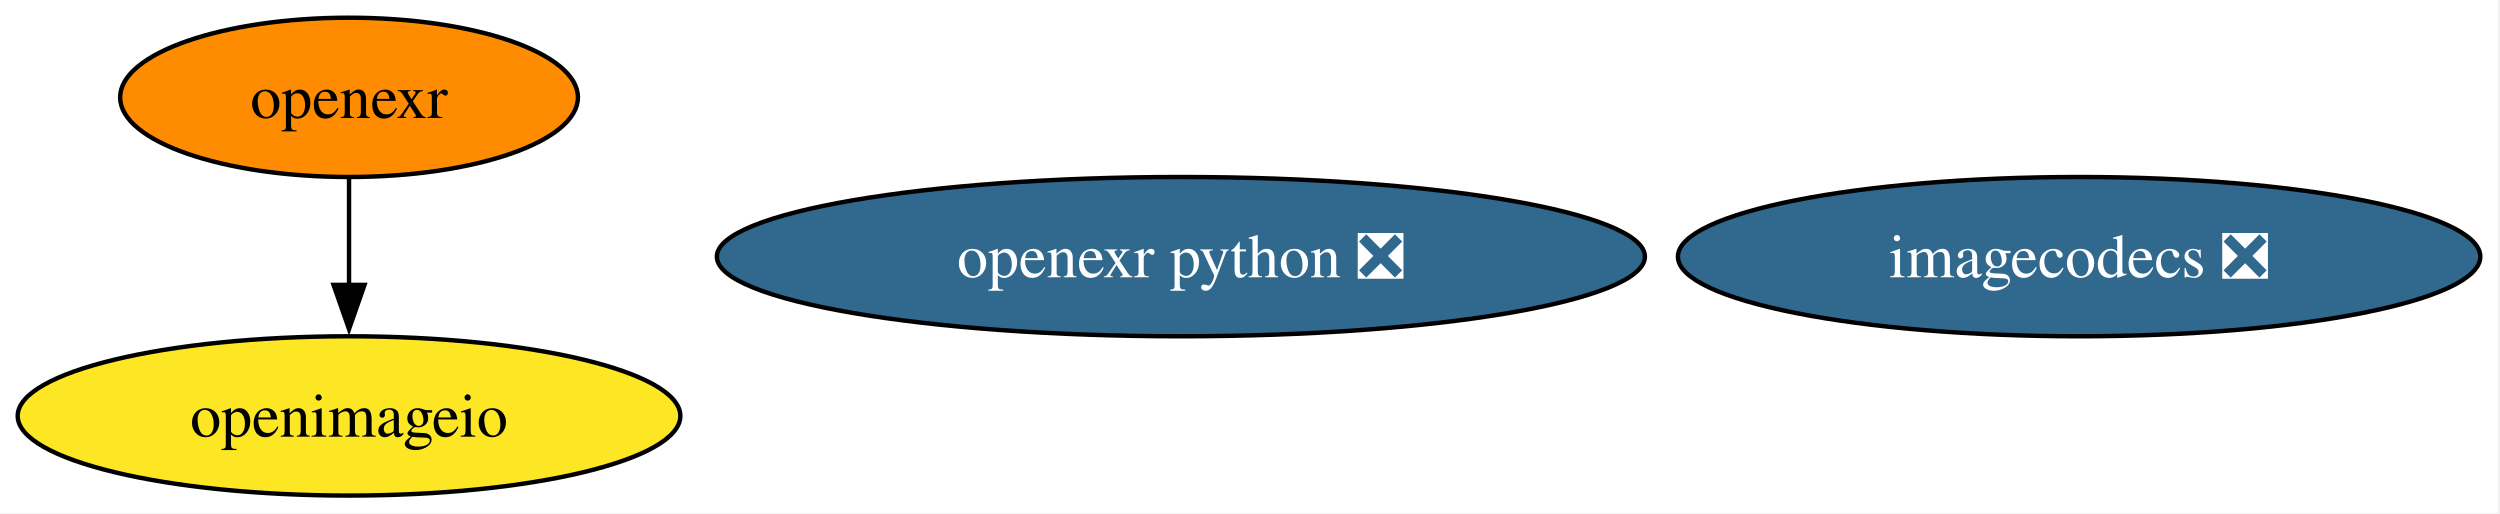
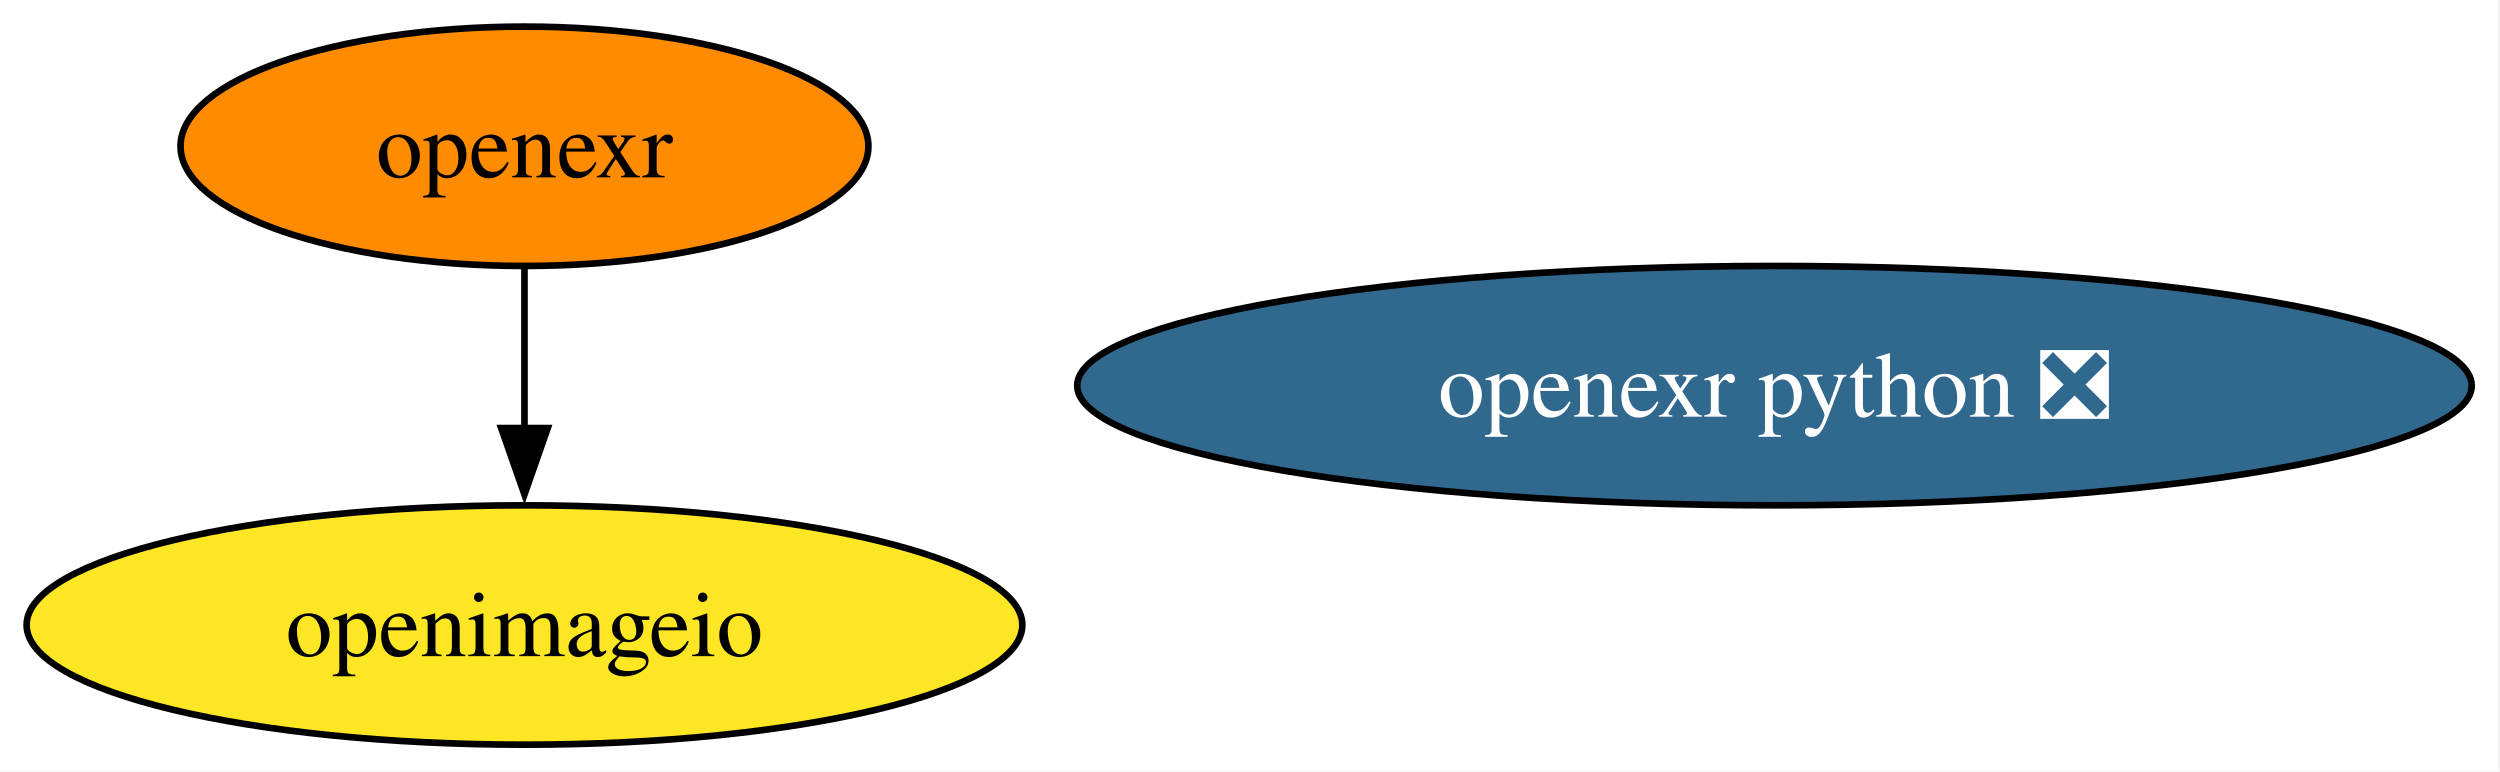
- <svg xmlns="http://www.w3.org/2000/svg" xmlns:xlink="http://www.w3.org/1999/xlink" width="565pt" height="116pt" viewBox="0.00 0.00 565.00 116.00">
+ <svg xmlns="http://www.w3.org/2000/svg" xmlns:xlink="http://www.w3.org/1999/xlink" width="376pt" height="116pt" viewBox="0.00 0.00 376.00 116.00">
  <g id="graph0" class="graph" transform="scale(1 1) rotate(0) translate(4 112)">
-     <polygon fill="white" stroke="none" points="-4,4 -4,-112 560.55,-112 560.55,4 -4,4" />
+     <polygon fill="white" stroke="none" points="-4,4 -4,-112 371.75,-112 371.75,4 -4,4" />
    <g id="node1" class="node">
      <g id="a_node1">
        <a xlink:href="https://github.com/conda-forge/openexr-feedstock" xlink:title="openexr">
          <ellipse fill="#ff8c00" stroke="black" cx="74.88" cy="-90" rx="51.73" ry="18" />
          <text xml:space="preserve" text-anchor="middle" x="74.88" y="-85.33" font-family="Times,serif" font-size="14.00">openexr</text>
        </a>
      </g>
    </g>
    <g id="node2" class="node">
      <g id="a_node2">
        <a xlink:href="https://github.com/conda-forge/openimageio-feedstock" xlink:title="openimageio">
          <ellipse fill="#fde725" stroke="black" cx="74.88" cy="-18" rx="74.88" ry="18" />
          <text xml:space="preserve" text-anchor="middle" x="74.88" y="-13.32" font-family="Times,serif" font-size="14.00">openimageio</text>
        </a>
      </g>
    </g>
    <g id="edge1" class="edge">
      <path fill="none" stroke="black" d="M74.88,-71.7C74.88,-64.41 74.88,-55.73 74.88,-47.54" />
      <polygon fill="black" stroke="black" points="78.38,-47.62 74.88,-37.62 71.38,-47.62 78.38,-47.62" />
    </g>
    <g id="node3" class="node">
      <g id="a_node3">
-         <a xlink:href="https://github.com/conda-forge/imagecodecs-feedstock/pull/162" xlink:title="imagecodecs ❎">
-           <ellipse fill="#31688e" stroke="black" cx="465.88" cy="-54" rx="90.67" ry="18" />
-           <text xml:space="preserve" text-anchor="middle" x="465.88" y="-49.33" font-family="Times,serif" font-size="14.00" fill="white">imagecodecs ❎</text>
-         </a>
-       </g>
-     </g>
-     <g id="node4" class="node">
-       <g id="a_node4">
        <a xlink:href="https://github.com/conda-forge/openexr-python-feedstock/pull/44" xlink:title="openexr python ❎">
          <ellipse fill="#31688e" stroke="black" cx="262.88" cy="-54" rx="104.87" ry="18" />
          <text xml:space="preserve" text-anchor="middle" x="262.88" y="-49.33" font-family="Times,serif" font-size="14.00" fill="white">openexr python ❎</text>
        </a>
      </g>
    </g>
  </g>
</svg>
